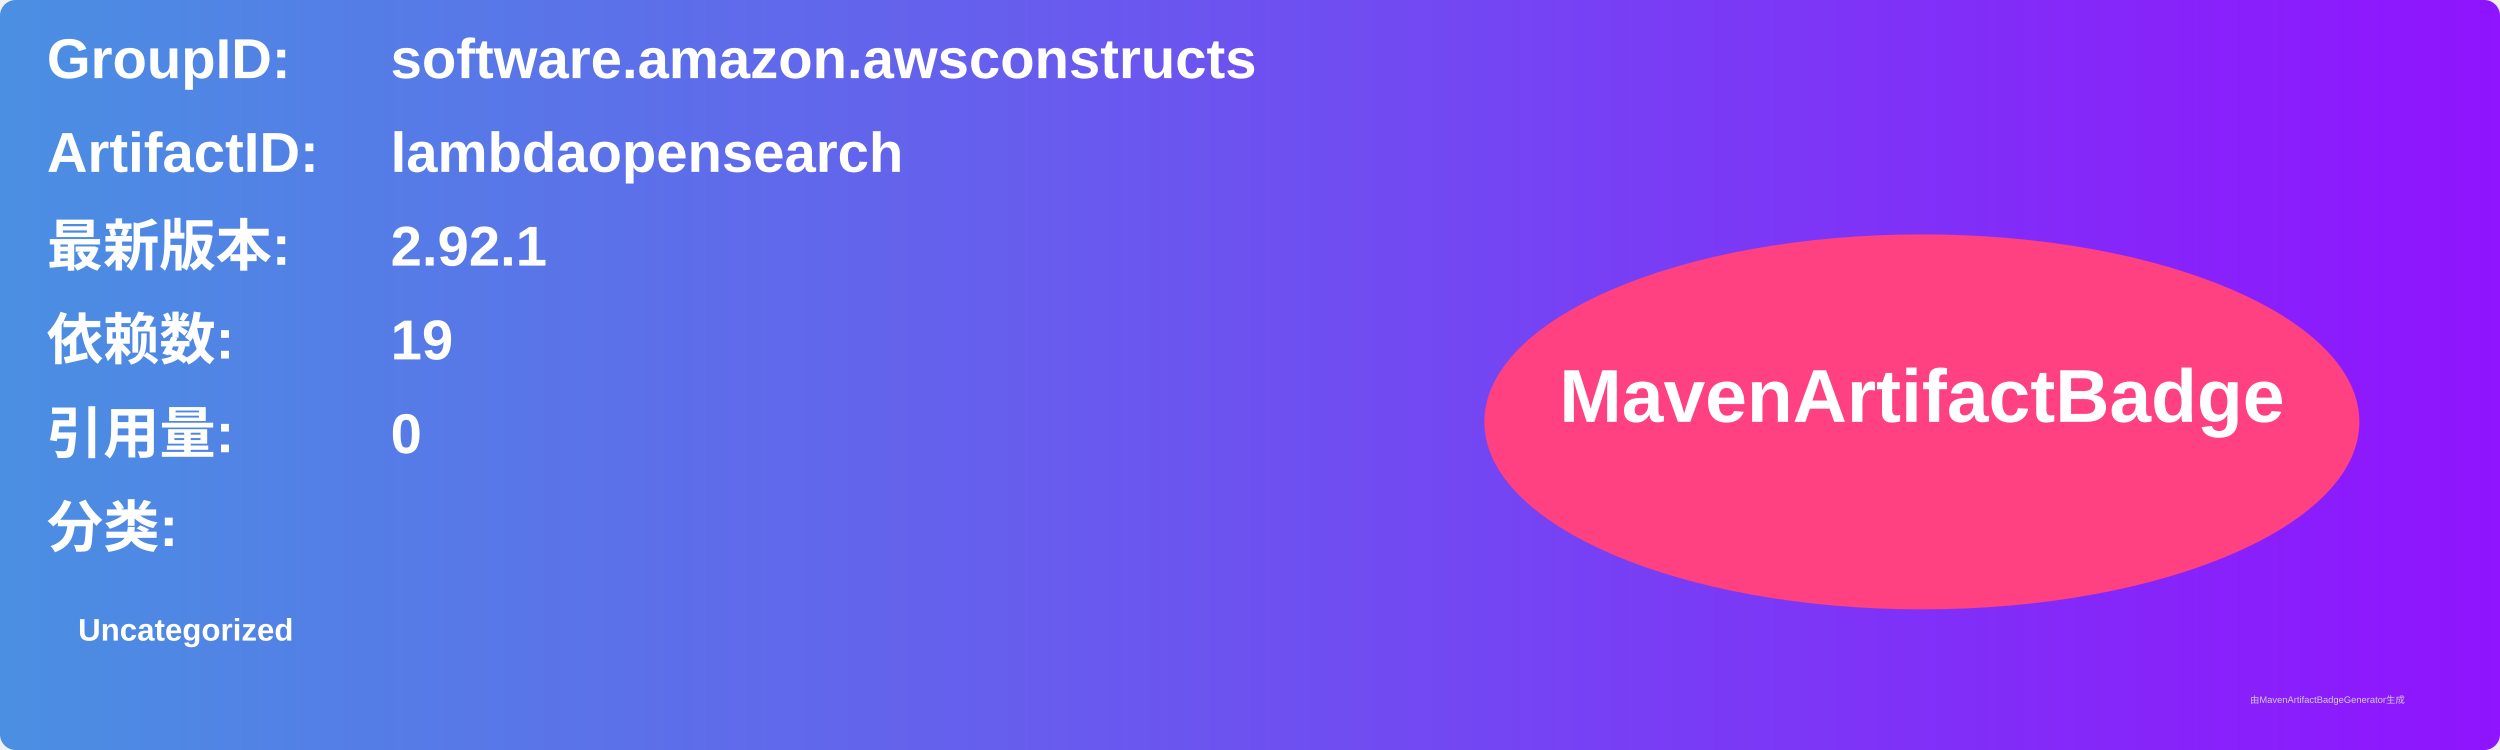
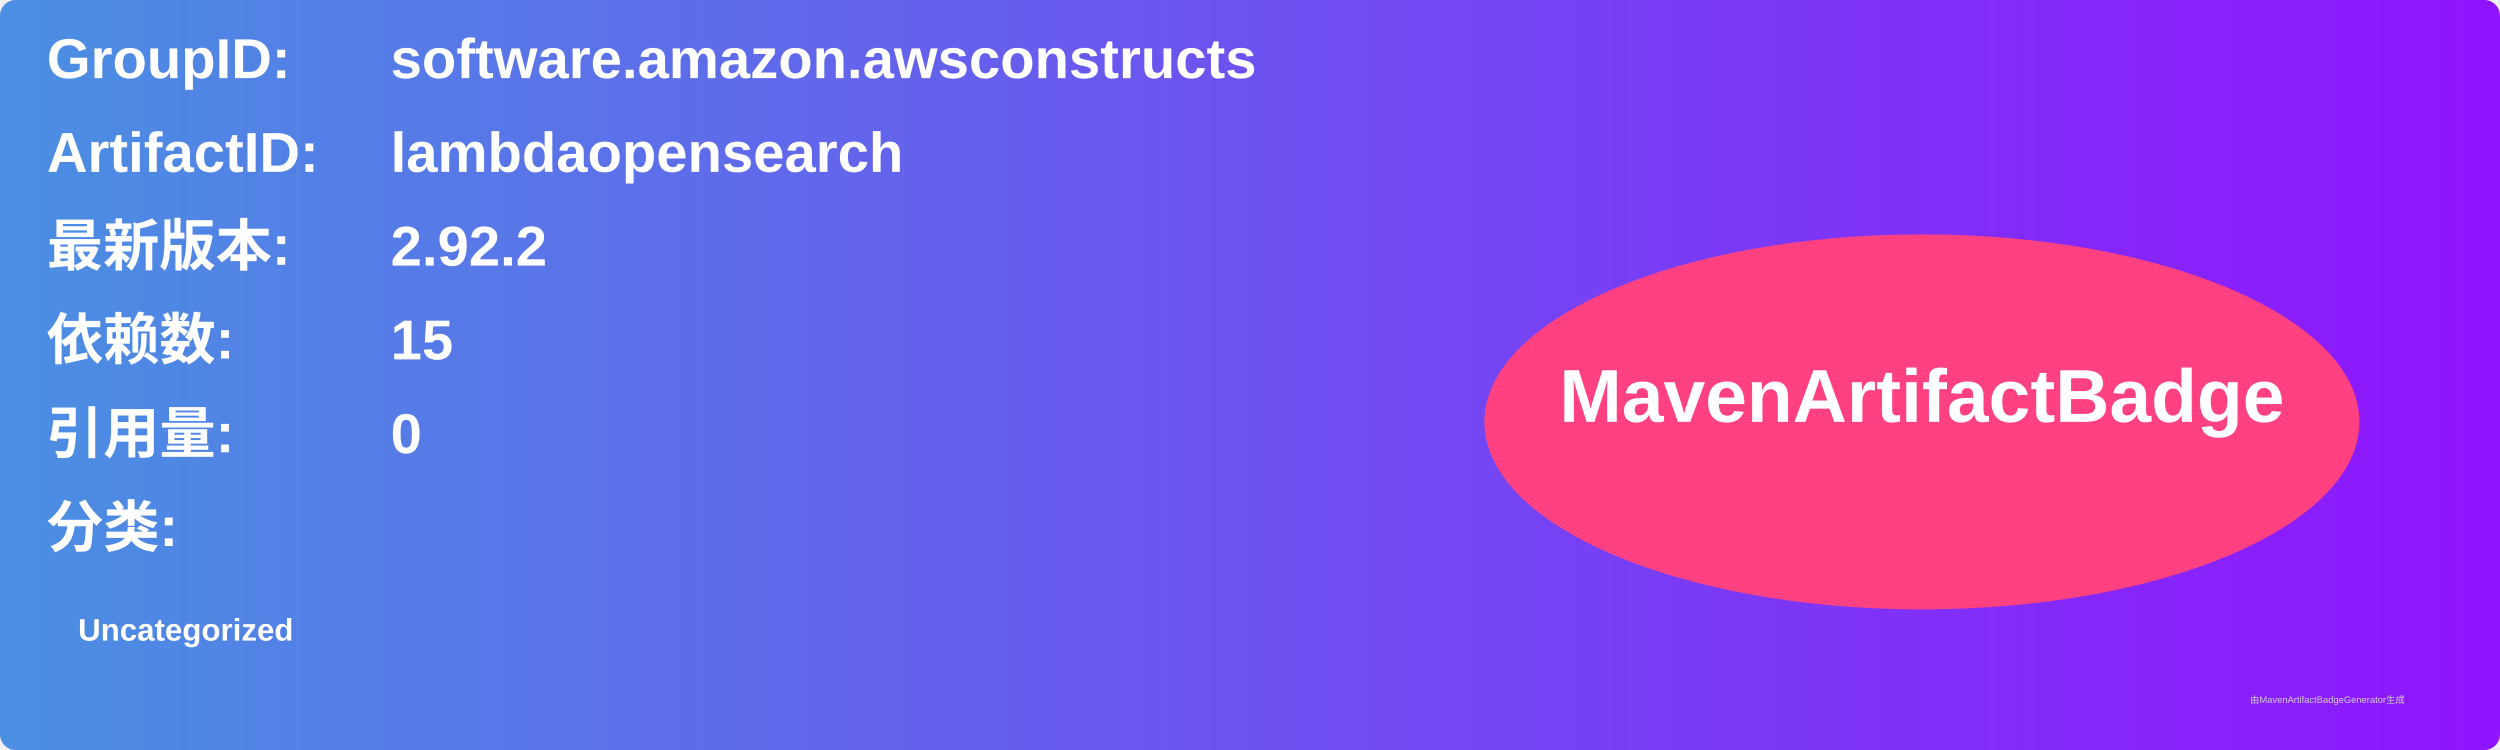
<svg xmlns="http://www.w3.org/2000/svg" width="800" height="240" viewBox="0 0 800 240">
  <linearGradient id="grad" x1="0%" y1="0%" x2="100%" y2="0%">
    <stop offset="0%" stop-color="#4a90e2" />
    <stop offset="100%" stop-color="#9013fe" />
  </linearGradient>
  <rect width="100%" height="100%" rx="5" ry="5" fill="url(#grad)" />
  <g transform="translate(15, 15)">
    <text x="0" y="10" font-family="Arial" font-size="18" fill="white" font-weight="bold" width="260">GroupID:</text>
    <text x="110" y="10" font-family="Arial" font-size="18" fill="white" font-weight="bold" width="460">software.amazon.awsconstructs</text>
    <text x="0" y="40" font-family="Arial" font-size="18" fill="white" font-weight="bold" width="260">ArtifactID:</text>
    <text x="110" y="40" font-family="Arial" font-size="18" fill="white" font-weight="bold" width="460">lambdaopensearch</text>
    <text x="0" y="70" font-family="Arial" font-size="18" fill="white" font-weight="bold">最新版本:</text>
    <text x="110" y="70" font-family="Arial" font-size="18" fill="white" font-weight="bold">
-       <tspan font-weight="bold">2.92.1</tspan>
+       <tspan font-weight="bold">2.92.2</tspan>
    </text>
    <text x="0" y="100" font-family="Arial" font-size="18" fill="white" font-weight="bold">依赖数: </text>
    <text x="110" y="100" font-family="Arial" font-size="18" fill="white">
-       <tspan font-weight="bold">19</tspan>
+       <tspan font-weight="bold">15</tspan>
    </text>
    <text x="0" y="130" font-family="Arial" font-size="18" fill="white" font-weight="bold">引用量: </text>
    <text x="110" y="130" font-family="Arial" font-size="18" fill="white">
      <tspan font-weight="bold">0</tspan>
    </text>
    <text x="0" y="160" font-family="Arial" font-size="18" fill="white" font-weight="bold">分类:</text>
    <text x="10" y="190" font-family="Arial" font-size="10" fill="white">
      <tspan font-weight="bold">Uncategorized</tspan>
    </text>
    <ellipse cx="600" cy="120" rx="140" ry="60" fill="#ff4081" />
    <text x="600" y="120" text-anchor="middle" font-family="Arial" font-size="24" fill="white" font-weight="bold">MavenArtifactBadge</text>
  </g>
  <text x="720" y="225" font-family="Arial" font-size="3" fill="#d0d0d0">由MavenArtifactBadgeGenerator生成</text>
</svg>
